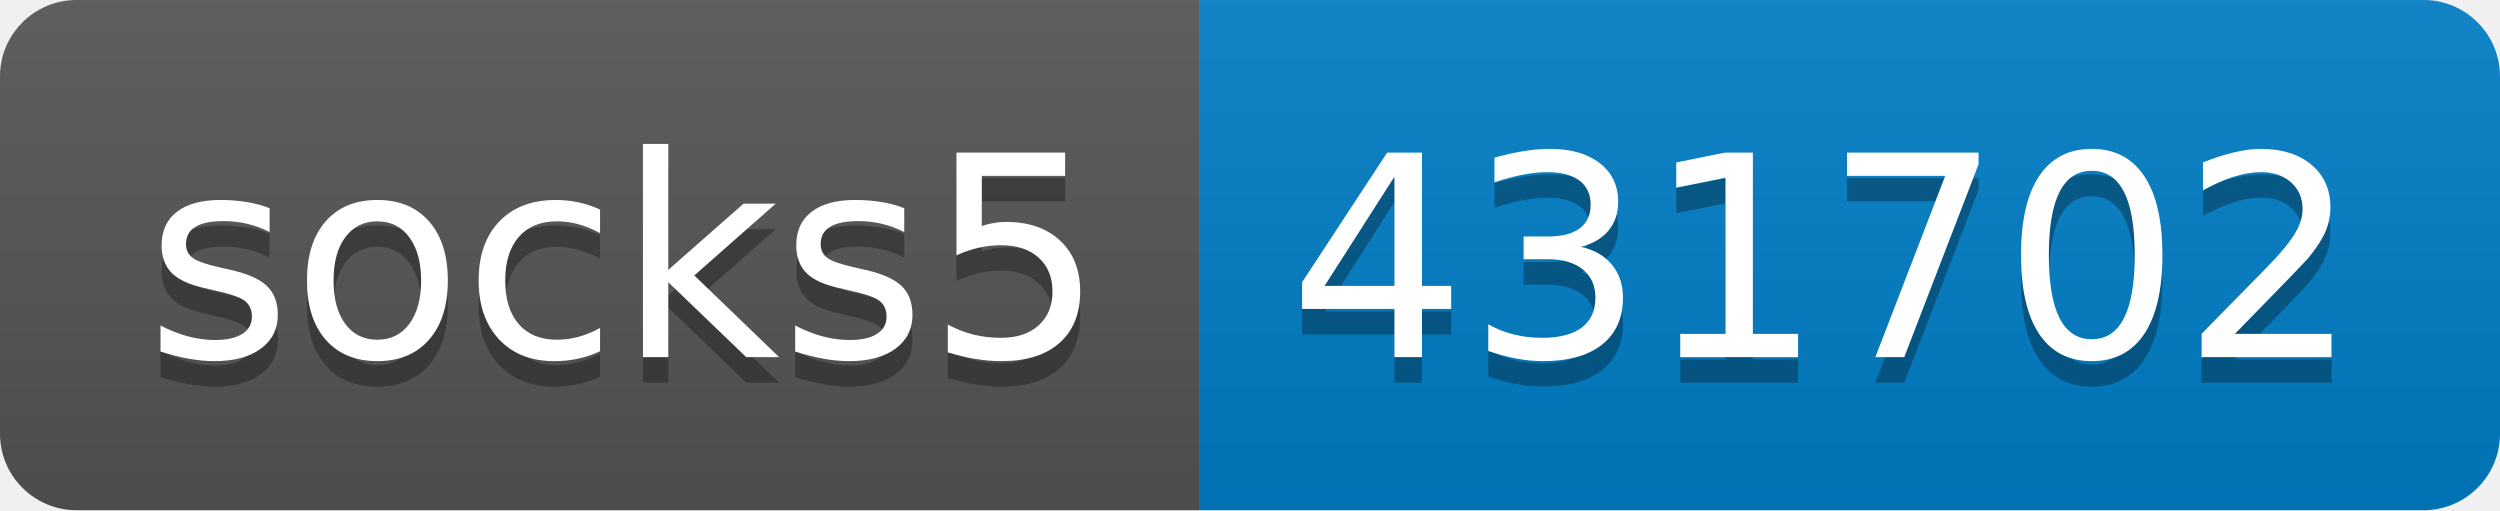
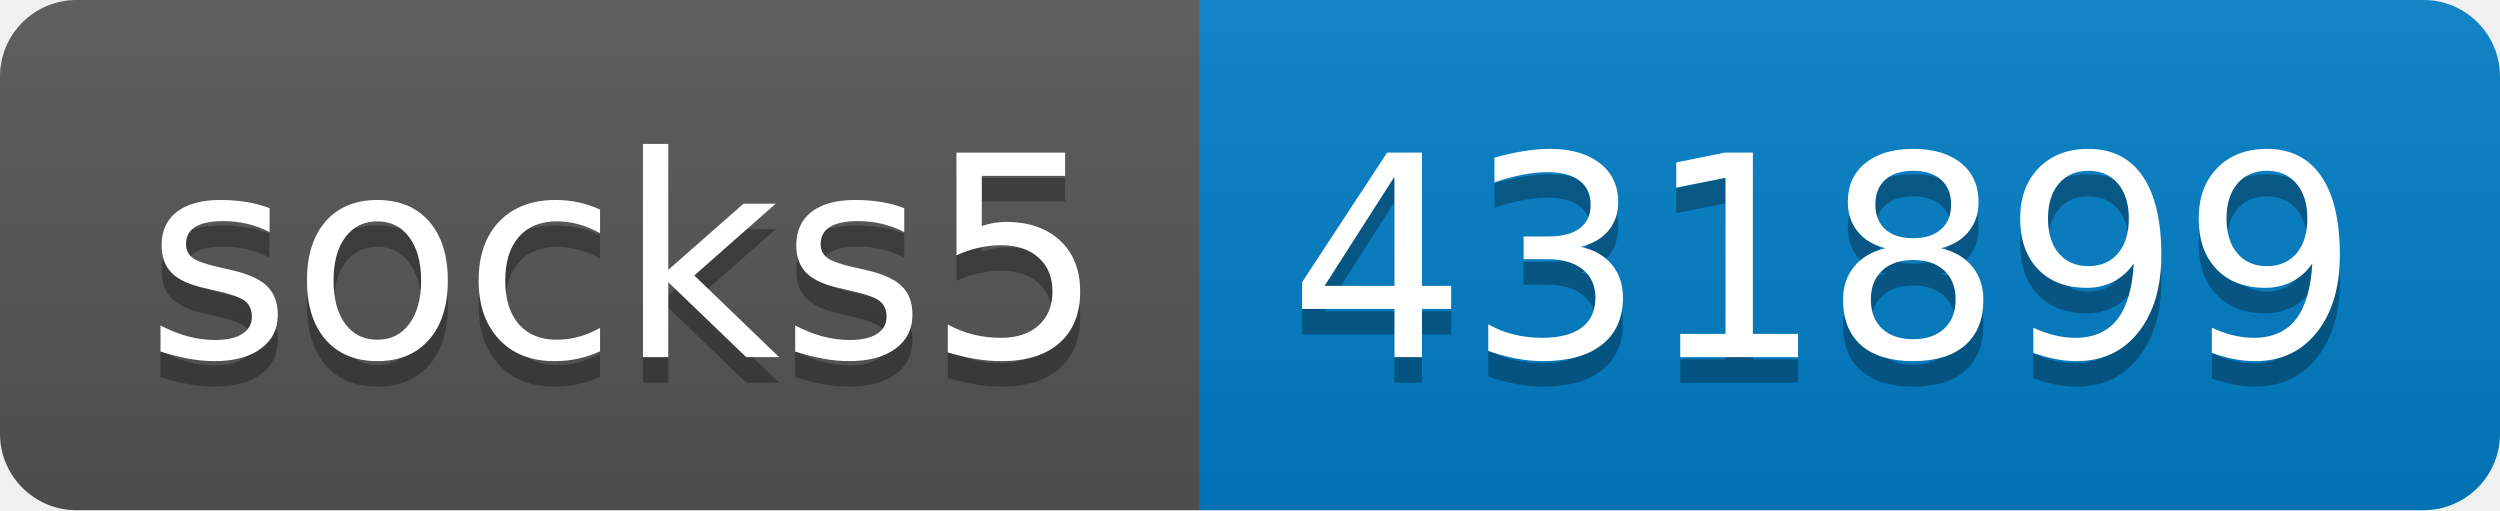
- <svg xmlns="http://www.w3.org/2000/svg" width="98" height="20" role="img" aria-label="socks5: 431702">
+ <svg xmlns="http://www.w3.org/2000/svg" width="98" height="20" role="img" aria-label="socks5: 431899">
  <linearGradient id="s" x2="0" y2="100%">
    <stop offset="0" stop-color="#bbb" stop-opacity=".1" />
    <stop offset="1" stop-opacity=".1" />
  </linearGradient>
  <clipPath id="r">
    <rect width="98" height="20" rx="3" fill="#fff" />
  </clipPath>
  <g clip-path="url(#r)">
    <rect width="47" height="20" fill="#555" />
    <rect x="47" width="51" height="20" fill="#007ec6" />
    <rect width="98" height="20" fill="url(#s)" />
  </g>
  <g fill="#fff" text-anchor="middle" font-family="Verdana,Geneva,DejaVu Sans,sans-serif" text-rendering="geometricPrecision" font-size="110">
    <text aria-hidden="true" x="245" y="150" fill="#010101" fill-opacity=".3" transform="scale(.1)" textLength="370">socks5</text>
    <text x="245" y="140" transform="scale(.1)" fill="#fff" textLength="370">socks5</text>
-     <text aria-hidden="true" x="715" y="150" fill="#010101" fill-opacity=".3" transform="scale(.1)" textLength="410">431702</text>
-     <text x="715" y="140" transform="scale(.1)" fill="#fff" textLength="410">431702</text>
+     <text aria-hidden="true" x="715" y="150" fill="#010101" fill-opacity=".3" transform="scale(.1)" textLength="410">431899</text>
+     <text x="715" y="140" transform="scale(.1)" fill="#fff" textLength="410">431899</text>
  </g>
</svg>
